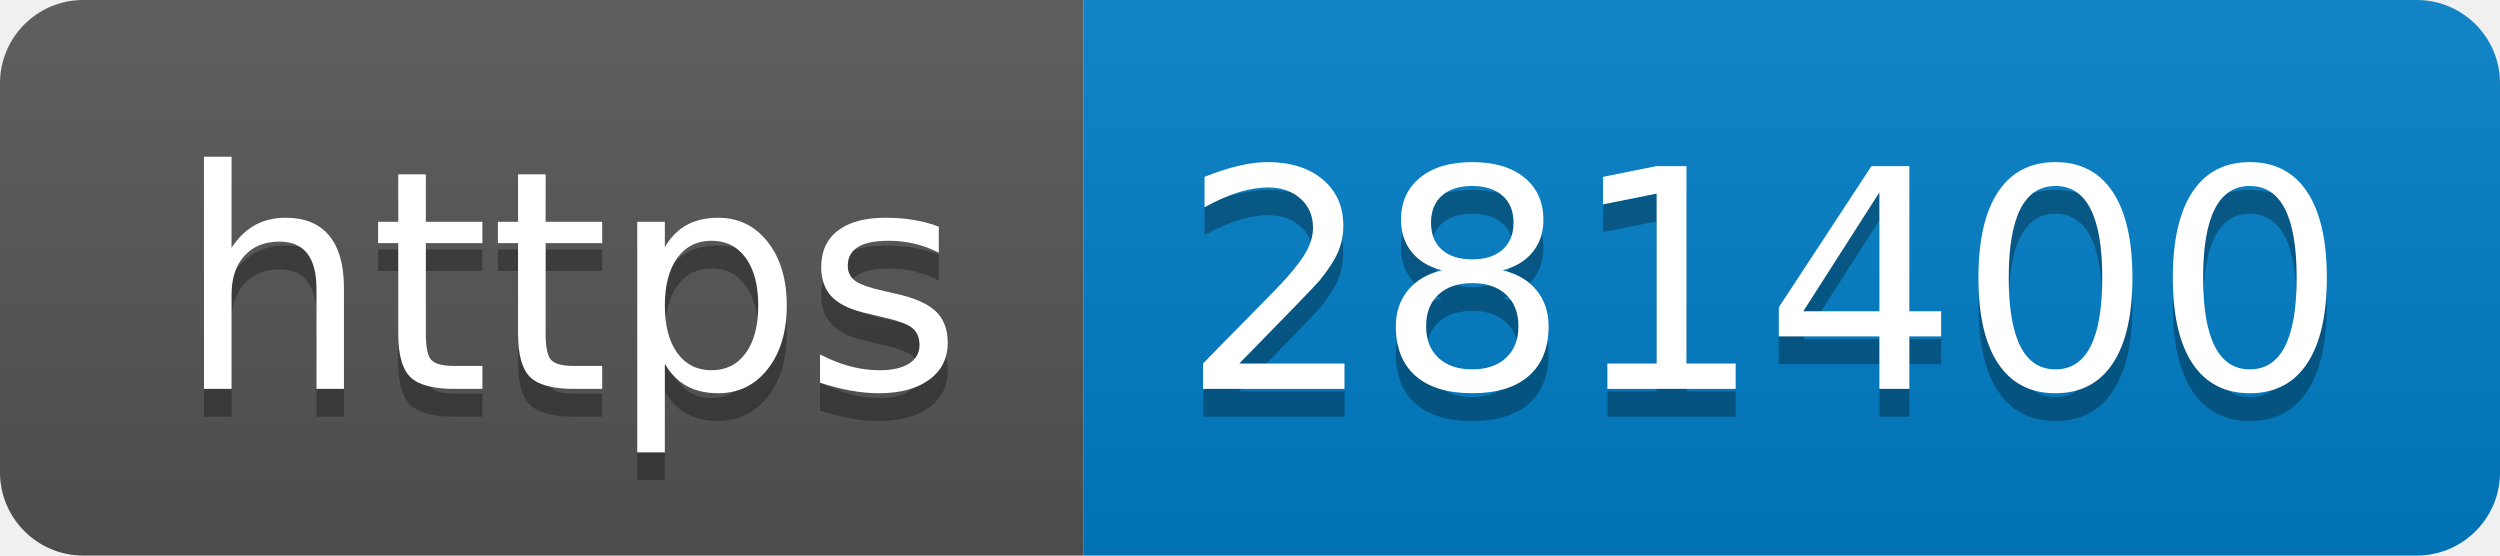
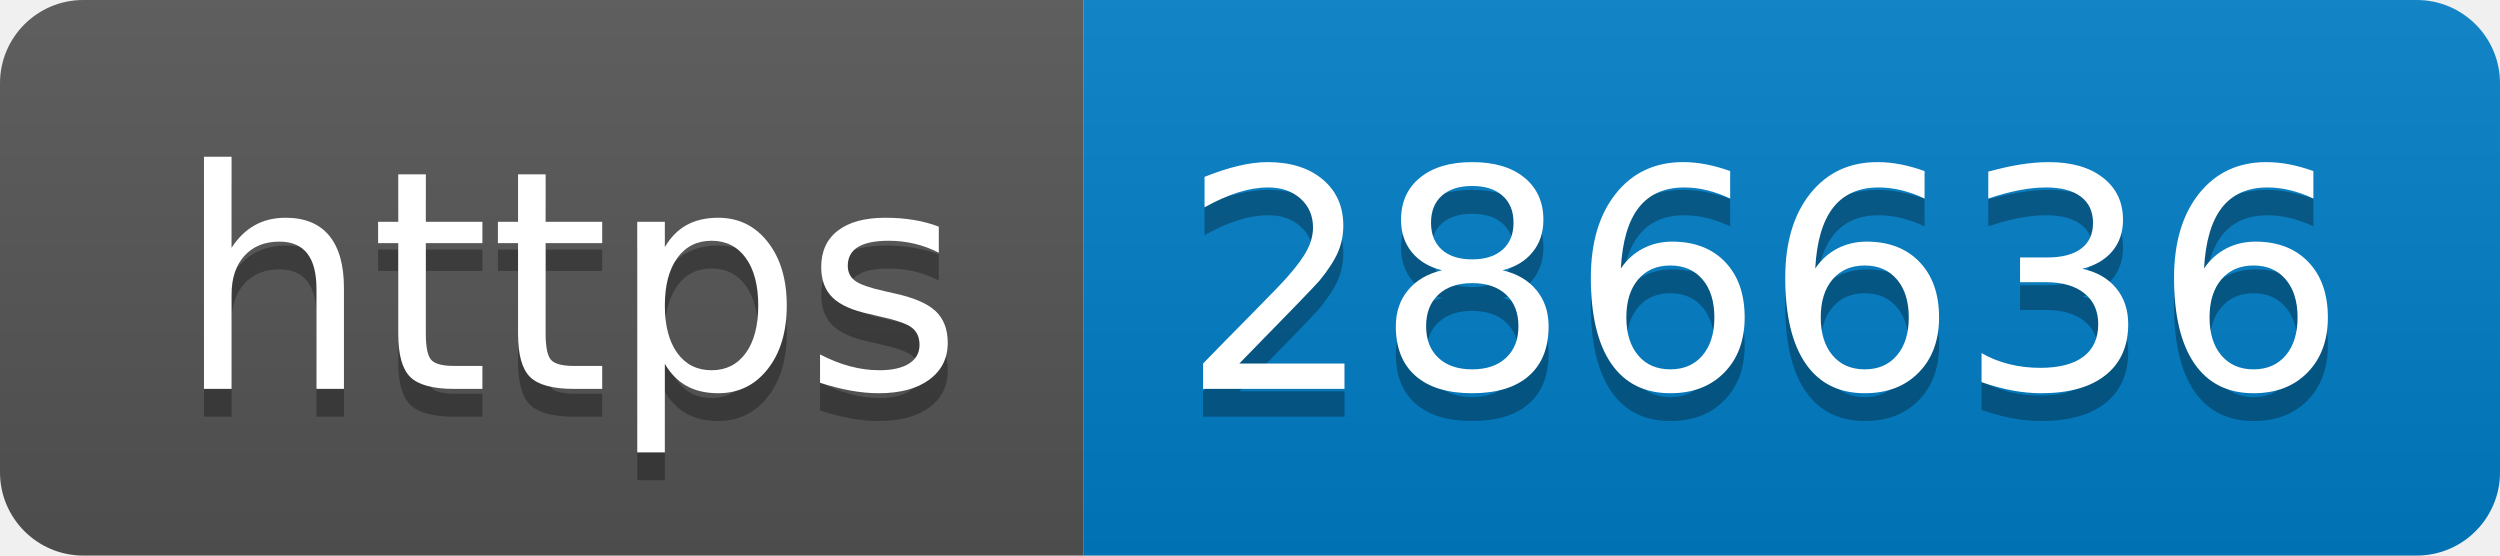
- <svg xmlns="http://www.w3.org/2000/svg" width="90" height="20" role="img" aria-label="https: 281400">
+ <svg xmlns="http://www.w3.org/2000/svg" width="90" height="20" role="img" aria-label="https: 286636">
  <linearGradient id="s" x2="0" y2="100%">
    <stop offset="0" stop-color="#bbb" stop-opacity=".1" />
    <stop offset="1" stop-opacity=".1" />
  </linearGradient>
  <clipPath id="r">
    <rect width="90" height="20" rx="3" fill="#fff" />
  </clipPath>
  <g clip-path="url(#r)">
    <rect width="39" height="20" fill="#555" />
    <rect x="39" width="51" height="20" fill="#007ec6" />
    <rect width="90" height="20" fill="url(#s)" />
  </g>
  <g fill="#fff" text-anchor="middle" font-family="Verdana,Geneva,DejaVu Sans,sans-serif" text-rendering="geometricPrecision" font-size="110">
    <text aria-hidden="true" x="205" y="150" fill="#010101" fill-opacity=".3" transform="scale(.1)" textLength="290">https</text>
    <text x="205" y="140" transform="scale(.1)" fill="#fff" textLength="290">https</text>
-     <text aria-hidden="true" x="635" y="150" fill="#010101" fill-opacity=".3" transform="scale(.1)" textLength="410">281400</text>
-     <text x="635" y="140" transform="scale(.1)" fill="#fff" textLength="410">281400</text>
+     <text aria-hidden="true" x="635" y="150" fill="#010101" fill-opacity=".3" transform="scale(.1)" textLength="410">286636</text>
+     <text x="635" y="140" transform="scale(.1)" fill="#fff" textLength="410">286636</text>
  </g>
</svg>
